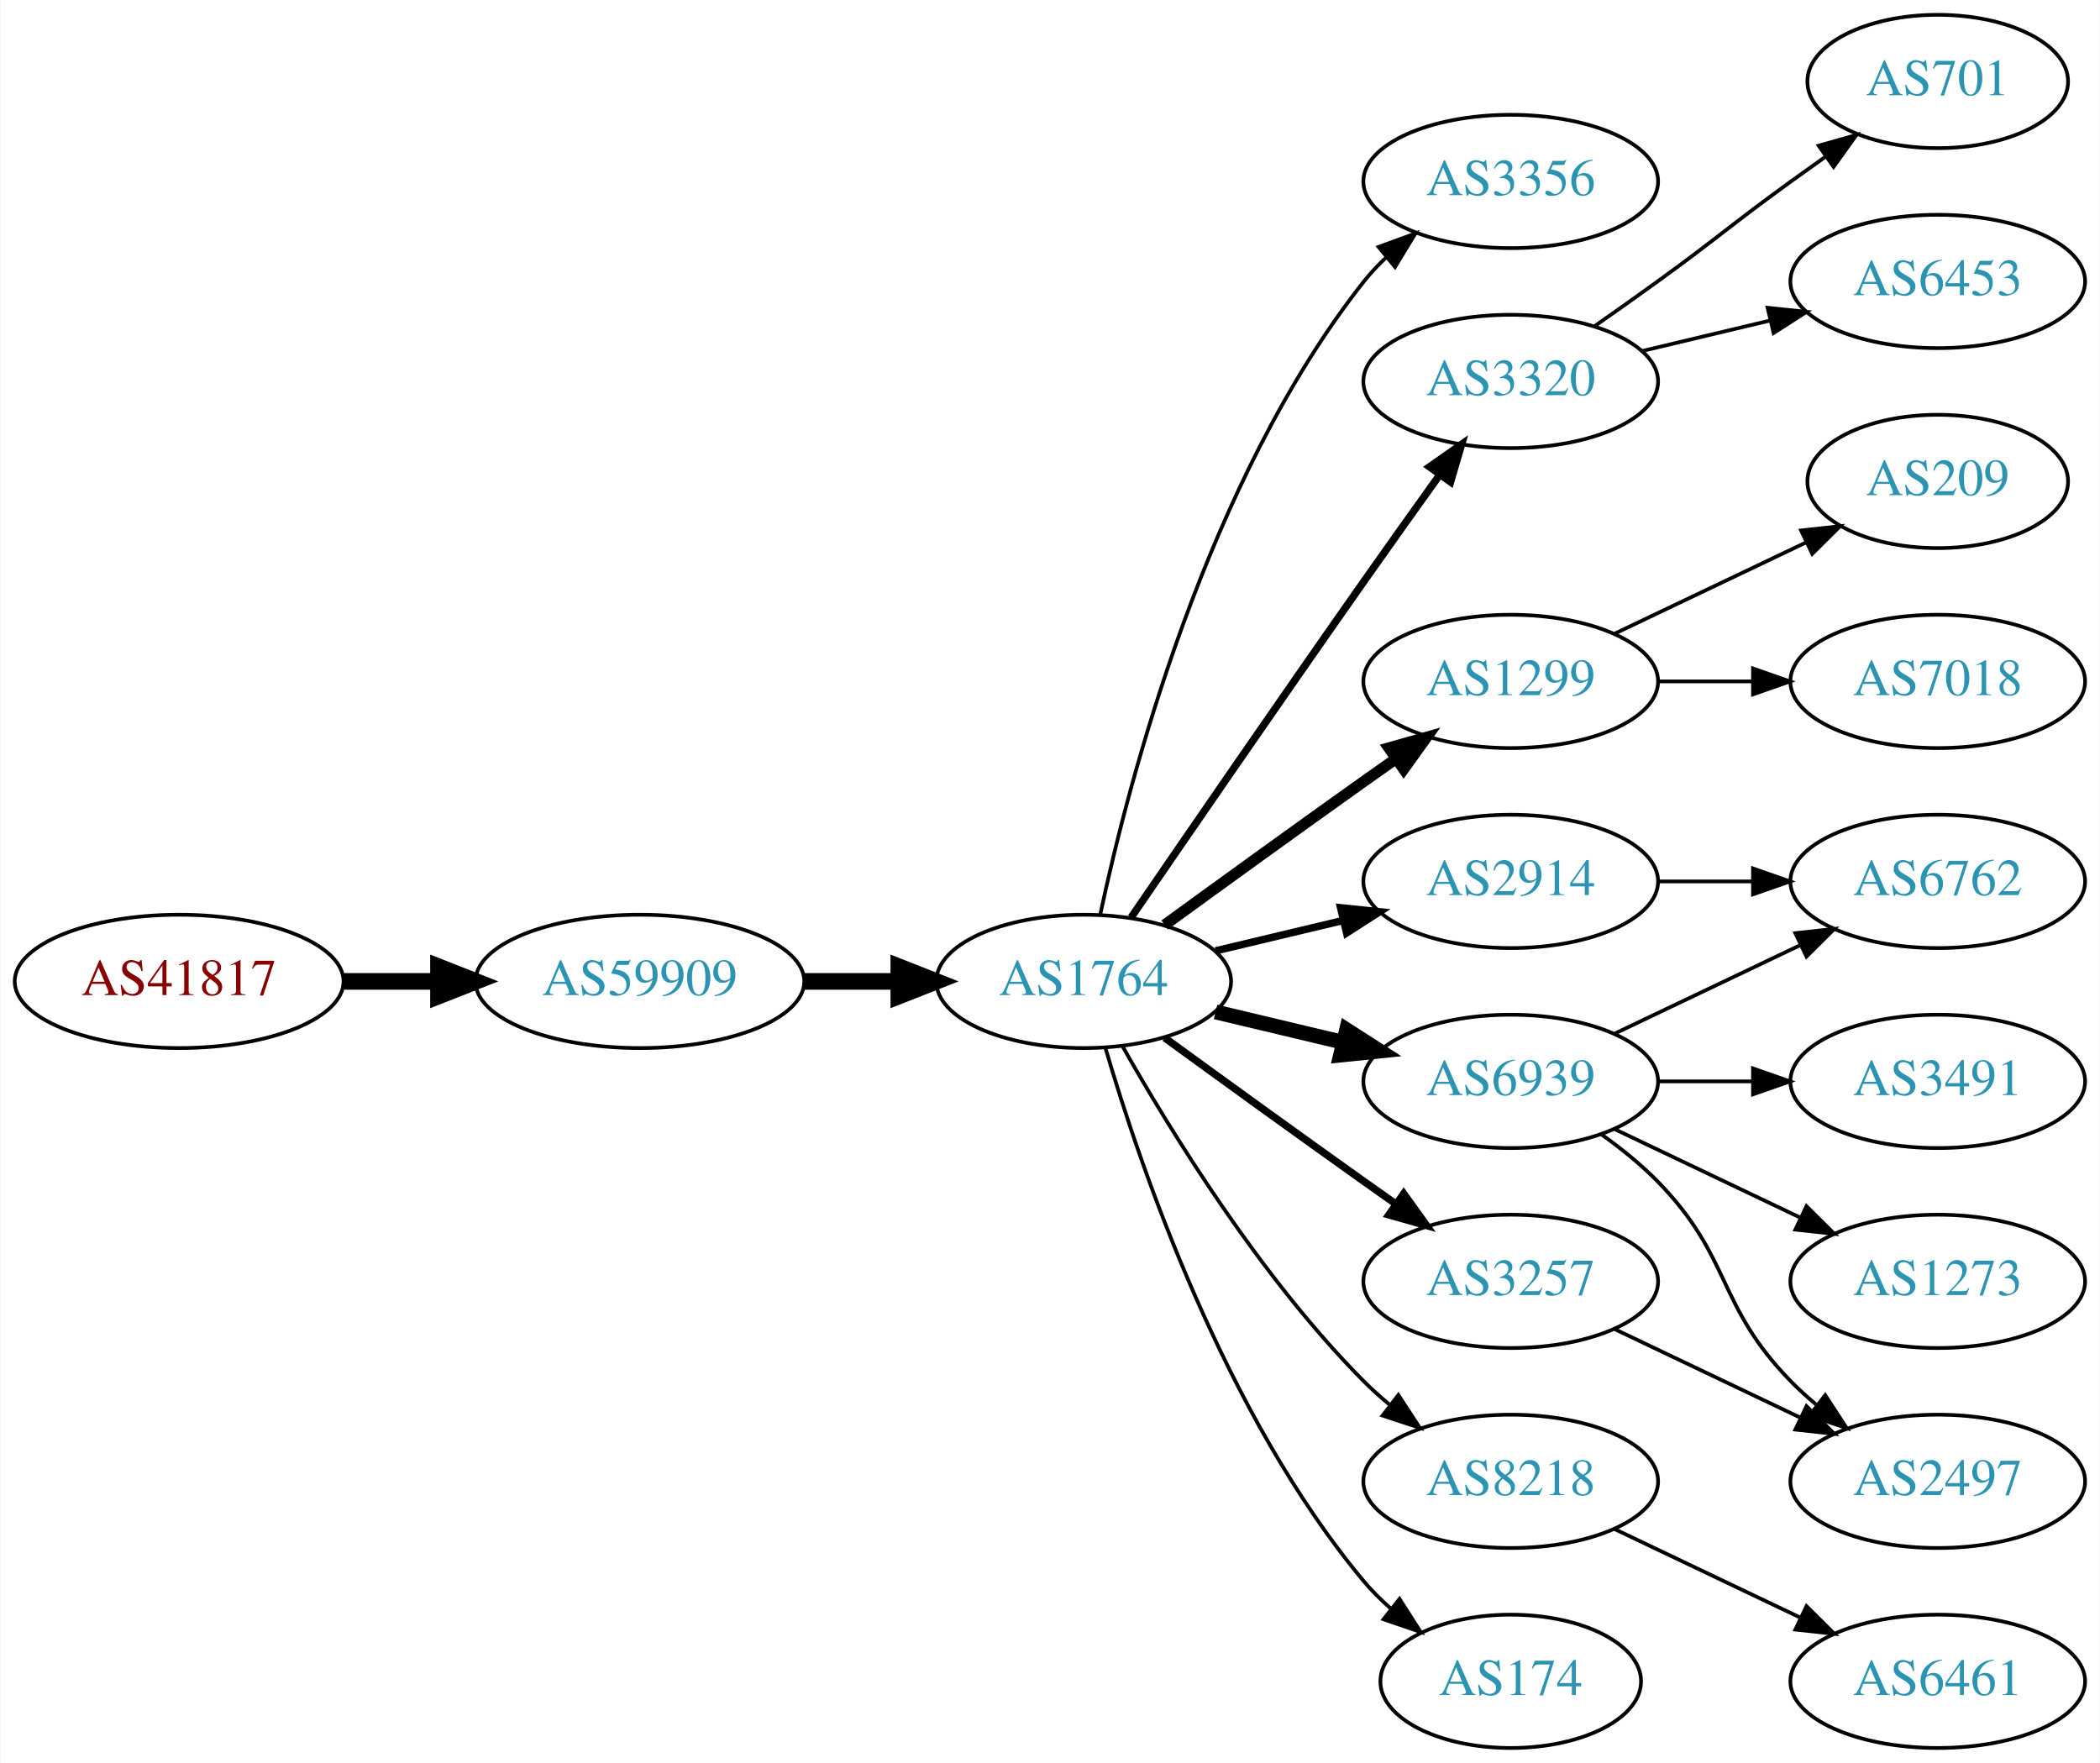
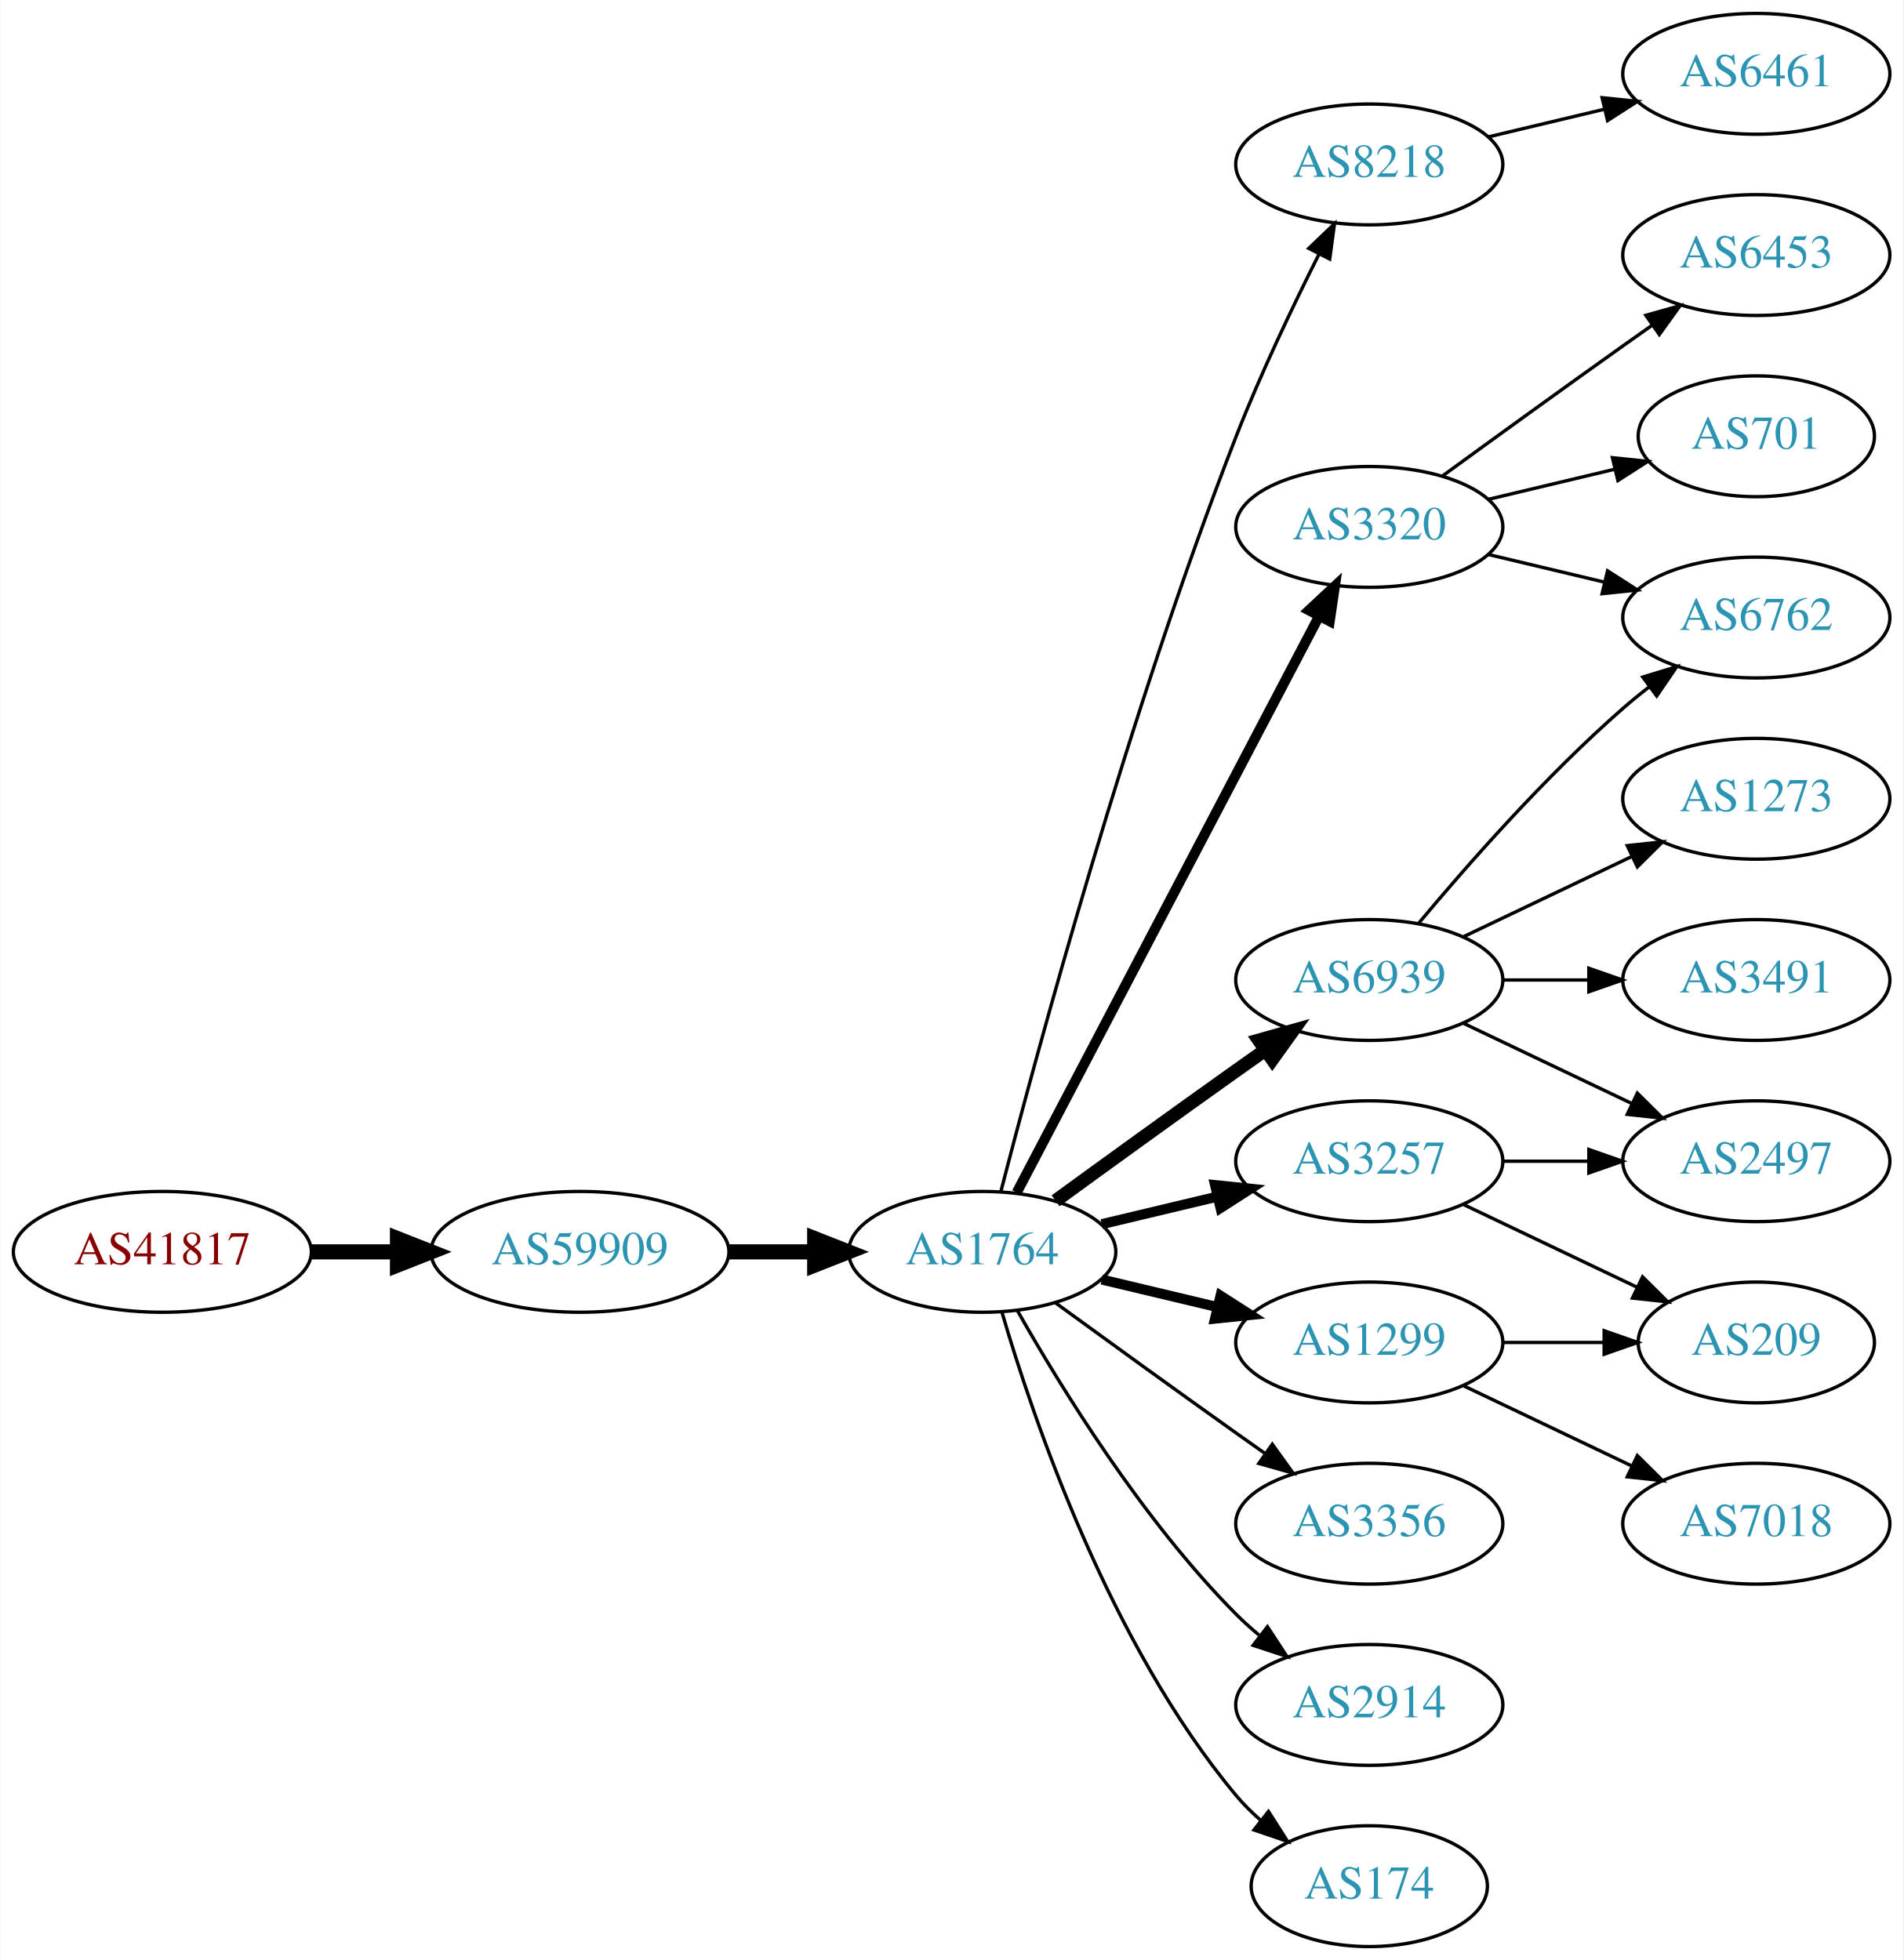
- <svg xmlns="http://www.w3.org/2000/svg" xmlns:xlink="http://www.w3.org/1999/xlink" width="567pt" height="476pt" viewBox="0.00 0.00 566.66 476.00">
-   <g id="graph0" class="graph" transform="scale(1 1) rotate(0) translate(4 472)">
-     <polygon fill="white" stroke="none" points="-4,4 -4,-472 562.663,-472 562.663,4 -4,4" />
+ <svg xmlns="http://www.w3.org/2000/svg" xmlns:xlink="http://www.w3.org/1999/xlink" width="567pt" height="584pt" viewBox="0.00 0.00 566.66 584.00">
+   <g id="graph0" class="graph" transform="scale(1 1) rotate(0) translate(4 580)">
+     <polygon fill="white" stroke="none" points="-4,4 -4,-580 562.663,-580 562.663,4 -4,4" />
    <g id="node1" class="node">
      <g id="a_node1">
        <a xlink:href="/asn/41817" xlink:title="AS41817 ~ VFNK [AT]">
          <ellipse fill="#ffffff" stroke="black" cx="44.196" cy="-207" rx="44.393" ry="18" />
          <text text-anchor="middle" x="44.196" y="-203.3" font-family="Times,serif" font-size="14.00" fill="#880000">AS41817</text>
        </a>
      </g>
    </g>
    <g id="node2" class="node">
      <g id="a_node2">
        <a xlink:href="/asn/59909" xlink:title="AS59909 ~ Tele-Tec GmbH [AT]">
          <ellipse fill="#ffffff" stroke="black" cx="168.588" cy="-207" rx="44.393" ry="18" />
          <text text-anchor="middle" x="168.588" y="-203.3" font-family="Times,serif" font-size="14.00" fill="#2c94b3">AS59909</text>
        </a>
      </g>
    </g>
    <g id="edge1" class="edge">
      <path fill="none" stroke="black" stroke-width="4.5" d="M88.692,-207C96.898,-207 105.569,-207 114.041,-207" />
      <polygon fill="black" stroke="black" stroke-width="4.5" points="114.233,-210.938 124.233,-207 114.233,-203.063 114.233,-210.938" />
    </g>
    <g id="node3" class="node">
      <g id="a_node3">
        <a xlink:href="/asn/1764" xlink:title="AS1764 ~ NEXTLAYER-AS [AT]">
          <ellipse fill="#ffffff" stroke="black" cx="288.431" cy="-207" rx="39.794" ry="18" />
          <text text-anchor="middle" x="288.431" y="-203.3" font-family="Times,serif" font-size="14.00" fill="#2c94b3">AS1764</text>
        </a>
      </g>
    </g>
    <g id="edge2" class="edge">
      <path fill="none" stroke="black" stroke-width="4.5" d="M212.799,-207C221.112,-207 229.875,-207 238.357,-207" />
      <polygon fill="black" stroke="black" stroke-width="4.5" points="238.516,-210.938 248.516,-207 238.516,-203.063 238.516,-210.938" />
    </g>
    <g id="node4" class="node">
      <g id="a_node4">
-         <a xlink:href="/asn/3356" xlink:title="AS3356 ~ Level 3 Parent, LLC [US]">
-           <ellipse fill="#ffffff" stroke="black" cx="403.724" cy="-423" rx="39.794" ry="18" />
-           <text text-anchor="middle" x="403.724" y="-419.3" font-family="Times,serif" font-size="14.00" fill="#2c94b3">AS3356</text>
+         <a xlink:href="/asn/8218" xlink:title="AS8218 ~ legacy Neotelecoms [FR]">
+           <ellipse fill="#ffffff" stroke="black" cx="403.724" cy="-531" rx="39.794" ry="18" />
+           <text text-anchor="middle" x="403.724" y="-527.3" font-family="Times,serif" font-size="14.00" fill="#2c94b3">AS8218</text>
        </a>
      </g>
    </g>
    <g id="edge3" class="edge">
-       <path fill="none" stroke="black" d="M292.921,-225.16C300.552,-261.03 321.544,-342.155 364.077,-396 365.885,-398.288 367.937,-400.462 370.132,-402.51" />
-       <polygon fill="black" stroke="black" points="368.043,-405.323 377.992,-408.966 372.486,-399.914 368.043,-405.323" />
+       <path fill="none" stroke="black" d="M293.983,-224.99C304.495,-265.704 332.027,-367.758 364.077,-450 371.293,-468.515 380.91,-488.684 388.746,-504.265" />
+       <polygon fill="black" stroke="black" points="385.699,-505.996 393.357,-513.318 391.937,-502.819 385.699,-505.996" />
    </g>
    <g id="node5" class="node">
      <g id="a_node5">
-         <a xlink:href="/asn/3320" xlink:title="AS3320 ~ DTAG [DE]">
-           <ellipse fill="#ffffff" stroke="black" cx="403.724" cy="-369" rx="39.794" ry="18" />
-           <text text-anchor="middle" x="403.724" y="-365.3" font-family="Times,serif" font-size="14.00" fill="#2c94b3">AS3320</text>
+         <a xlink:href="/asn/6939" xlink:title="AS6939 ~ Hurricane Electric LLC [US]">
+           <ellipse fill="#ffffff" stroke="black" cx="403.724" cy="-288" rx="39.794" ry="18" />
+           <text text-anchor="middle" x="403.724" y="-284.3" font-family="Times,serif" font-size="14.00" fill="#2c94b3">AS6939</text>
        </a>
      </g>
    </g>
    <g id="edge4" class="edge">
-       <path fill="none" stroke="black" stroke-width="2" d="M301.238,-224.269C315.881,-245.642 341.655,-283.12 364.077,-315 370.712,-324.433 378.062,-334.739 384.556,-343.795" />
-       <polygon fill="black" stroke="black" stroke-width="2" points="381.792,-345.946 390.468,-352.026 387.477,-341.862 381.792,-345.946" />
+       <path fill="none" stroke="black" stroke-width="4" d="M310.279,-222.222C325.213,-233.091 345.827,-248.025 364.077,-261 366.898,-263.005 369.841,-265.085 372.789,-267.159" />
+       <polygon fill="black" stroke="black" stroke-width="4" points="370.816,-270.05 381.013,-272.926 374.835,-264.319 370.816,-270.05" />
    </g>
    <g id="node6" class="node">
      <g id="a_node6">
-         <a xlink:href="/asn/1299" xlink:title="AS1299 ~ Telia Carrier [EU]">
-           <ellipse fill="#ffffff" stroke="black" cx="403.724" cy="-288" rx="39.794" ry="18" />
-           <text text-anchor="middle" x="403.724" y="-284.3" font-family="Times,serif" font-size="14.00" fill="#2c94b3">AS1299</text>
+         <a xlink:href="/asn/3356" xlink:title="AS3356 ~ Level 3 Parent, LLC [US]">
+           <ellipse fill="#ffffff" stroke="black" cx="403.724" cy="-126" rx="39.794" ry="18" />
+           <text text-anchor="middle" x="403.724" y="-122.3" font-family="Times,serif" font-size="14.00" fill="#2c94b3">AS3356</text>
        </a>
      </g>
    </g>
    <g id="edge5" class="edge">
-       <path fill="none" stroke="black" stroke-width="3" d="M310.279,-222.222C325.213,-233.091 345.827,-248.025 364.077,-261 366.898,-263.005 369.841,-265.085 372.789,-267.159" />
-       <polygon fill="black" stroke="black" stroke-width="3" points="370.816,-270.05 381.013,-272.926 374.835,-264.319 370.816,-270.05" />
+       <path fill="none" stroke="black" d="M310.279,-191.778C325.213,-180.909 345.827,-165.975 364.077,-153 366.898,-150.995 369.841,-148.915 372.789,-146.841" />
+       <polygon fill="black" stroke="black" points="374.835,-149.681 381.013,-141.074 370.816,-143.95 374.835,-149.681" />
    </g>
    <g id="node7" class="node">
      <g id="a_node7">
-         <a xlink:href="/asn/6939" xlink:title="AS6939 ~ Hurricane Electric LLC [US]">
-           <ellipse fill="#ffffff" stroke="black" cx="403.724" cy="-180" rx="39.794" ry="18" />
-           <text text-anchor="middle" x="403.724" y="-176.3" font-family="Times,serif" font-size="14.00" fill="#2c94b3">AS6939</text>
+         <a xlink:href="/asn/3320" xlink:title="AS3320 ~ DTAG [DE]">
+           <ellipse fill="#ffffff" stroke="black" cx="403.724" cy="-423" rx="39.794" ry="18" />
+           <text text-anchor="middle" x="403.724" y="-419.3" font-family="Times,serif" font-size="14.00" fill="#2c94b3">AS3320</text>
        </a>
      </g>
    </g>
    <g id="edge6" class="edge">
-       <path fill="none" stroke="black" stroke-width="4" d="M324.038,-198.752C334.909,-196.162 347.064,-193.265 358.506,-190.538" />
-       <polygon fill="black" stroke="black" stroke-width="4" points="359.412,-193.92 368.328,-188.197 357.789,-187.111 359.412,-193.92" />
+       <path fill="none" stroke="black" stroke-width="3" d="M298.702,-224.676C318.544,-262.505 365.221,-351.499 388.708,-396.278" />
+       <polygon fill="black" stroke="black" stroke-width="3" points="385.739,-398.152 393.483,-405.383 391.938,-394.901 385.739,-398.152" />
    </g>
    <g id="node8" class="node">
      <g id="a_node8">
        <a xlink:href="/asn/3257" xlink:title="AS3257 ~ GTT [DE]">
-           <ellipse fill="#ffffff" stroke="black" cx="403.724" cy="-126" rx="39.794" ry="18" />
-           <text text-anchor="middle" x="403.724" y="-122.3" font-family="Times,serif" font-size="14.00" fill="#2c94b3">AS3257</text>
+           <ellipse fill="#ffffff" stroke="black" cx="403.724" cy="-234" rx="39.794" ry="18" />
+           <text text-anchor="middle" x="403.724" y="-230.3" font-family="Times,serif" font-size="14.00" fill="#2c94b3">AS3257</text>
        </a>
      </g>
    </g>
    <g id="edge7" class="edge">
-       <path fill="none" stroke="black" stroke-width="2" d="M310.279,-191.778C325.213,-180.909 345.827,-165.975 364.077,-153 366.898,-150.995 369.841,-148.915 372.789,-146.841" />
-       <polygon fill="black" stroke="black" stroke-width="2" points="374.835,-149.681 381.013,-141.074 370.816,-143.95 374.835,-149.681" />
+       <path fill="none" stroke="black" stroke-width="3" d="M324.038,-215.248C334.909,-217.838 347.064,-220.735 358.506,-223.462" />
+       <polygon fill="black" stroke="black" stroke-width="3" points="357.789,-226.889 368.328,-225.803 359.412,-220.08 357.789,-226.889" />
    </g>
    <g id="node9" class="node">
      <g id="a_node9">
-         <a xlink:href="/asn/8218" xlink:title="AS8218 ~ legacy Neotelecoms [FR]">
+         <a xlink:href="/asn/2914" xlink:title="AS2914 ~ NTT America, Inc. [US]">
          <ellipse fill="#ffffff" stroke="black" cx="403.724" cy="-72" rx="39.794" ry="18" />
-           <text text-anchor="middle" x="403.724" y="-68.3" font-family="Times,serif" font-size="14.00" fill="#2c94b3">AS8218</text>
+           <text text-anchor="middle" x="403.724" y="-68.3" font-family="Times,serif" font-size="14.00" fill="#2c94b3">AS2914</text>
        </a>
      </g>
    </g>
    <g id="edge8" class="edge">
      <path fill="none" stroke="black" d="M298.891,-189.51C311.672,-166.904 336.105,-127.114 364.077,-99 366.188,-96.879 368.484,-94.812 370.87,-92.829" />
      <polygon fill="black" stroke="black" points="373.385,-95.31 379.185,-86.444 369.122,-89.758 373.385,-95.31" />
    </g>
    <g id="node10" class="node">
      <g id="a_node10">
-         <a xlink:href="/asn/2914" xlink:title="AS2914 ~ NTT America, Inc. [US]">
-           <ellipse fill="#ffffff" stroke="black" cx="403.724" cy="-234" rx="39.794" ry="18" />
-           <text text-anchor="middle" x="403.724" y="-230.3" font-family="Times,serif" font-size="14.00" fill="#2c94b3">AS2914</text>
+         <a xlink:href="/asn/1299" xlink:title="AS1299 ~ Telia Carrier [EU]">
+           <ellipse fill="#ffffff" stroke="black" cx="403.724" cy="-180" rx="39.794" ry="18" />
+           <text text-anchor="middle" x="403.724" y="-176.3" font-family="Times,serif" font-size="14.00" fill="#2c94b3">AS1299</text>
        </a>
      </g>
    </g>
    <g id="edge9" class="edge">
-       <path fill="none" stroke="black" stroke-width="2" d="M324.038,-215.248C334.909,-217.838 347.064,-220.735 358.506,-223.462" />
-       <polygon fill="black" stroke="black" stroke-width="2" points="357.789,-226.889 368.328,-225.803 359.412,-220.08 357.789,-226.889" />
+       <path fill="none" stroke="black" stroke-width="3" d="M324.038,-198.752C334.909,-196.162 347.064,-193.265 358.506,-190.538" />
+       <polygon fill="black" stroke="black" stroke-width="3" points="359.412,-193.92 368.328,-188.197 357.789,-187.111 359.412,-193.92" />
    </g>
    <g id="node11" class="node">
      <g id="a_node11">
        <a xlink:href="/asn/174" xlink:title="AS174 ~ Cogent Communications [US]">
          <ellipse fill="#ffffff" stroke="black" cx="403.724" cy="-18" rx="35.194" ry="18" />
          <text text-anchor="middle" x="403.724" y="-14.3" font-family="Times,serif" font-size="14.00" fill="#2c94b3">AS174</text>
        </a>
      </g>
    </g>
    <g id="edge10" class="edge">
      <path fill="none" stroke="black" d="M294.305,-188.998C303.619,-157.156 326.435,-90.019 364.077,-45 366.23,-42.426 368.684,-39.983 371.288,-37.697" />
      <polygon fill="black" stroke="black" points="373.695,-40.257 379.399,-31.328 369.372,-34.751 373.695,-40.257" />
    </g>
    <g id="node12" class="node">
      <g id="a_node12">
+         <a xlink:href="/asn/6461" xlink:title="AS6461 ~ Zayo Bandwidth [US]">
+           <ellipse fill="#ffffff" stroke="black" cx="519.017" cy="-558" rx="39.794" ry="18" />
+           <text text-anchor="middle" x="519.017" y="-554.3" font-family="Times,serif" font-size="14.00" fill="#2c94b3">AS6461</text>
+         </a>
+       </g>
+     </g>
+     <g id="edge11" class="edge">
+       <path fill="none" stroke="black" d="M439.331,-539.248C450.202,-541.838 462.357,-544.735 473.799,-547.462" />
+       <polygon fill="black" stroke="black" points="473.082,-550.889 483.621,-549.803 474.705,-544.08 473.082,-550.889" />
+     </g>
+     <g id="node13" class="node">
+       <g id="a_node13">
+         <a xlink:href="/asn/6762" xlink:title="AS6762 ~ TELECOM ITALIA SPARKLE S.p.A. [IT]">
+           <ellipse fill="#ffffff" stroke="black" cx="519.017" cy="-396" rx="39.794" ry="18" />
+           <text text-anchor="middle" x="519.017" y="-392.3" font-family="Times,serif" font-size="14.00" fill="#2c94b3">AS6762</text>
+         </a>
+       </g>
+     </g>
+     <g id="edge12" class="edge">
+       <path fill="none" stroke="black" d="M418.354,-304.817C432.636,-321.929 456.183,-348.745 479.37,-369 481.836,-371.154 484.475,-373.294 487.172,-375.372" />
+       <polygon fill="black" stroke="black" points="485.197,-378.264 495.326,-381.37 489.345,-372.625 485.197,-378.264" />
+     </g>
+     <g id="node14" class="node">
+       <g id="a_node14">
+         <a xlink:href="/asn/2497" xlink:title="AS2497 ~ Internet Initiative Japan Inc. [JP]">
+           <ellipse fill="#ffffff" stroke="black" cx="519.017" cy="-234" rx="39.794" ry="18" />
+           <text text-anchor="middle" x="519.017" y="-230.3" font-family="Times,serif" font-size="14.00" fill="#2c94b3">AS2497</text>
+         </a>
+       </g>
+     </g>
+     <g id="edge13" class="edge">
+       <path fill="none" stroke="black" d="M431.86,-275.066C446.854,-267.919 465.675,-258.948 481.898,-251.215" />
+       <polygon fill="black" stroke="black" points="483.581,-254.291 491.102,-246.829 480.569,-247.972 483.581,-254.291" />
+     </g>
+     <g id="node15" class="node">
+       <g id="a_node15">
+         <a xlink:href="/asn/1273" xlink:title="AS1273 ~ Vodafone Group PLC [EU]">
+           <ellipse fill="#ffffff" stroke="black" cx="519.017" cy="-342" rx="39.794" ry="18" />
+           <text text-anchor="middle" x="519.017" y="-338.3" font-family="Times,serif" font-size="14.00" fill="#2c94b3">AS1273</text>
+         </a>
+       </g>
+     </g>
+     <g id="edge14" class="edge">
+       <path fill="none" stroke="black" d="M431.86,-300.934C446.854,-308.081 465.675,-317.052 481.898,-324.785" />
+       <polygon fill="black" stroke="black" points="480.569,-328.028 491.102,-329.171 483.581,-321.709 480.569,-328.028" />
+     </g>
+     <g id="node16" class="node">
+       <g id="a_node16">
+         <a xlink:href="/asn/3491" xlink:title="AS3491 ~ PCCW Global, Inc. [US]">
+           <ellipse fill="#ffffff" stroke="black" cx="519.017" cy="-288" rx="39.794" ry="18" />
+           <text text-anchor="middle" x="519.017" y="-284.3" font-family="Times,serif" font-size="14.00" fill="#2c94b3">AS3491</text>
+         </a>
+       </g>
+     </g>
+     <g id="edge15" class="edge">
+       <path fill="none" stroke="black" d="M443.396,-288C451.599,-288 460.363,-288 468.895,-288" />
+       <polygon fill="black" stroke="black" points="469.134,-291.5 479.134,-288 469.134,-284.5 469.134,-291.5" />
+     </g>
+     <g id="edge17" class="edge">
+       <path fill="none" stroke="black" d="M439.331,-414.752C450.202,-412.162 462.357,-409.265 473.799,-406.538" />
+       <polygon fill="black" stroke="black" points="474.705,-409.92 483.621,-404.197 473.082,-403.111 474.705,-409.92" />
+     </g>
+     <g id="node17" class="node">
+       <g id="a_node17">
+         <a xlink:href="/asn/6453" xlink:title="AS6453 ~ TATA COMMUNICATIONS (AMERICA) INC [US]">
+           <ellipse fill="#ffffff" stroke="black" cx="519.017" cy="-504" rx="39.794" ry="18" />
+           <text text-anchor="middle" x="519.017" y="-500.3" font-family="Times,serif" font-size="14.00" fill="#2c94b3">AS6453</text>
+         </a>
+       </g>
+     </g>
+     <g id="edge16" class="edge">
+       <path fill="none" stroke="black" d="M425.572,-438.222C440.506,-449.091 461.12,-464.025 479.37,-477 482.191,-479.005 485.134,-481.085 488.082,-483.159" />
+       <polygon fill="black" stroke="black" points="486.109,-486.05 496.306,-488.926 490.128,-480.319 486.109,-486.05" />
+     </g>
+     <g id="node18" class="node">
+       <g id="a_node18">
        <a xlink:href="/asn/701" xlink:title="AS701 ~ UUNET [US]">
          <ellipse fill="#ffffff" stroke="black" cx="519.017" cy="-450" rx="35.194" ry="18" />
          <text text-anchor="middle" x="519.017" y="-446.3" font-family="Times,serif" font-size="14.00" fill="#2c94b3">AS701</text>
        </a>
      </g>
    </g>
-     <g id="edge11" class="edge">
-       <path fill="none" stroke="black" d="M426.481,-384.009C432.015,-387.879 437.934,-392.064 443.37,-396 459.57,-407.729 463.17,-411.271 479.37,-423 482.399,-425.193 485.578,-427.463 488.756,-429.713" />
-       <polygon fill="black" stroke="black" points="486.873,-432.667 497.067,-435.555 490.899,-426.941 486.873,-432.667" />
-     </g>
-     <g id="node13" class="node">
-       <g id="a_node13">
-         <a xlink:href="/asn/6453" xlink:title="AS6453 ~ TATA COMMUNICATIONS (AMERICA) INC [US]">
-           <ellipse fill="#ffffff" stroke="black" cx="519.017" cy="-396" rx="39.794" ry="18" />
-           <text text-anchor="middle" x="519.017" y="-392.3" font-family="Times,serif" font-size="14.00" fill="#2c94b3">AS6453</text>
-         </a>
-       </g>
-     </g>
-     <g id="edge12" class="edge">
-       <path fill="none" stroke="black" d="M439.331,-377.248C450.202,-379.838 462.357,-382.735 473.799,-385.462" />
-       <polygon fill="black" stroke="black" points="473.082,-388.889 483.621,-387.803 474.705,-382.08 473.082,-388.889" />
-     </g>
-     <g id="node14" class="node">
-       <g id="a_node14">
+     <g id="edge18" class="edge">
+       <path fill="none" stroke="black" d="M439.331,-431.248C451.125,-434.058 464.43,-437.229 476.698,-440.153" />
+       <polygon fill="black" stroke="black" points="476.164,-443.624 486.703,-442.537 477.787,-436.814 476.164,-443.624" />
+     </g>
+     <g id="edge19" class="edge">
+       <path fill="none" stroke="black" d="M443.396,-234C451.599,-234 460.363,-234 468.895,-234" />
+       <polygon fill="black" stroke="black" points="469.134,-237.5 479.134,-234 469.134,-230.5 469.134,-237.5" />
+     </g>
+     <g id="node19" class="node">
+       <g id="a_node19">
        <a xlink:href="/asn/209" xlink:title="AS209 ~ CenturyLink Communications, LLC [US]">
-           <ellipse fill="#ffffff" stroke="black" cx="519.017" cy="-342" rx="35.194" ry="18" />
-           <text text-anchor="middle" x="519.017" y="-338.3" font-family="Times,serif" font-size="14.00" fill="#2c94b3">AS209</text>
-         </a>
-       </g>
-     </g>
-     <g id="edge13" class="edge">
-       <path fill="none" stroke="black" d="M431.86,-300.934C447.292,-308.29 466.778,-317.577 483.313,-325.459" />
-       <polygon fill="black" stroke="black" points="482.121,-328.768 492.654,-329.911 485.133,-322.449 482.121,-328.768" />
-     </g>
-     <g id="node15" class="node">
-       <g id="a_node15">
+           <ellipse fill="#ffffff" stroke="black" cx="519.017" cy="-180" rx="35.194" ry="18" />
+           <text text-anchor="middle" x="519.017" y="-176.3" font-family="Times,serif" font-size="14.00" fill="#2c94b3">AS209</text>
+         </a>
+       </g>
+     </g>
+     <g id="edge20" class="edge">
+       <path fill="none" stroke="black" d="M431.86,-221.066C447.292,-213.71 466.778,-204.423 483.313,-196.541" />
+       <polygon fill="black" stroke="black" points="485.133,-199.551 492.654,-192.089 482.121,-193.232 485.133,-199.551" />
+     </g>
+     <g id="edge22" class="edge">
+       <path fill="none" stroke="black" d="M443.396,-180C453.101,-180 463.592,-180 473.555,-180" />
+       <polygon fill="black" stroke="black" points="473.691,-183.5 483.691,-180 473.691,-176.5 473.691,-183.5" />
+     </g>
+     <g id="node20" class="node">
+       <g id="a_node20">
        <a xlink:href="/asn/7018" xlink:title="AS7018 ~ AT&amp;T Services, Inc. [US]">
-           <ellipse fill="#ffffff" stroke="black" cx="519.017" cy="-288" rx="39.794" ry="18" />
-           <text text-anchor="middle" x="519.017" y="-284.3" font-family="Times,serif" font-size="14.00" fill="#2c94b3">AS7018</text>
-         </a>
-       </g>
-     </g>
-     <g id="edge14" class="edge">
-       <path fill="none" stroke="black" d="M443.396,-288C451.599,-288 460.363,-288 468.895,-288" />
-       <polygon fill="black" stroke="black" points="469.134,-291.5 479.134,-288 469.134,-284.5 469.134,-291.5" />
-     </g>
-     <g id="node16" class="node">
-       <g id="a_node16">
-         <a xlink:href="/asn/6762" xlink:title="AS6762 ~ TELECOM ITALIA SPARKLE S.p.A. [IT]">
-           <ellipse fill="#ffffff" stroke="black" cx="519.017" cy="-234" rx="39.794" ry="18" />
-           <text text-anchor="middle" x="519.017" y="-230.3" font-family="Times,serif" font-size="14.00" fill="#2c94b3">AS6762</text>
-         </a>
-       </g>
-     </g>
-     <g id="edge15" class="edge">
-       <path fill="none" stroke="black" d="M431.86,-192.934C446.854,-200.081 465.675,-209.052 481.898,-216.785" />
-       <polygon fill="black" stroke="black" points="480.569,-220.028 491.102,-221.171 483.581,-213.709 480.569,-220.028" />
-     </g>
-     <g id="node17" class="node">
-       <g id="a_node17">
-         <a xlink:href="/asn/3491" xlink:title="AS3491 ~ PCCW Global, Inc. [US]">
-           <ellipse fill="#ffffff" stroke="black" cx="519.017" cy="-180" rx="39.794" ry="18" />
-           <text text-anchor="middle" x="519.017" y="-176.3" font-family="Times,serif" font-size="14.00" fill="#2c94b3">AS3491</text>
-         </a>
-       </g>
-     </g>
-     <g id="edge16" class="edge">
-       <path fill="none" stroke="black" d="M443.396,-180C451.599,-180 460.363,-180 468.895,-180" />
-       <polygon fill="black" stroke="black" points="469.134,-183.5 479.134,-180 469.134,-176.5 469.134,-183.5" />
-     </g>
-     <g id="node18" class="node">
-       <g id="a_node18">
-         <a xlink:href="/asn/1273" xlink:title="AS1273 ~ Vodafone Group PLC [EU]">
          <ellipse fill="#ffffff" stroke="black" cx="519.017" cy="-126" rx="39.794" ry="18" />
-           <text text-anchor="middle" x="519.017" y="-122.3" font-family="Times,serif" font-size="14.00" fill="#2c94b3">AS1273</text>
-         </a>
-       </g>
-     </g>
-     <g id="edge17" class="edge">
+           <text text-anchor="middle" x="519.017" y="-122.3" font-family="Times,serif" font-size="14.00" fill="#2c94b3">AS7018</text>
+         </a>
+       </g>
+     </g>
+     <g id="edge21" class="edge">
      <path fill="none" stroke="black" d="M431.86,-167.066C446.854,-159.919 465.675,-150.948 481.898,-143.215" />
      <polygon fill="black" stroke="black" points="483.581,-146.291 491.102,-138.829 480.569,-139.972 483.581,-146.291" />
    </g>
-     <g id="node19" class="node">
-       <g id="a_node19">
-         <a xlink:href="/asn/2497" xlink:title="AS2497 ~ Internet Initiative Japan Inc. [JP]">
-           <ellipse fill="#ffffff" stroke="black" cx="519.017" cy="-72" rx="39.794" ry="18" />
-           <text text-anchor="middle" x="519.017" y="-68.3" font-family="Times,serif" font-size="14.00" fill="#2c94b3">AS2497</text>
-         </a>
-       </g>
-     </g>
-     <g id="edge18" class="edge">
-       <path fill="none" stroke="black" d="M428.318,-165.611C433.574,-161.852 438.906,-157.563 443.37,-153 463.543,-132.383 459.198,-119.617 479.37,-99 481.463,-96.861 483.746,-94.782 486.123,-92.79" />
-       <polygon fill="black" stroke="black" points="488.641,-95.268 494.423,-86.389 484.367,-89.725 488.641,-95.268" />
-     </g>
-     <g id="edge19" class="edge">
-       <path fill="none" stroke="black" d="M431.86,-113.066C446.854,-105.919 465.675,-96.948 481.898,-89.215" />
-       <polygon fill="black" stroke="black" points="483.581,-92.291 491.102,-84.829 480.569,-85.972 483.581,-92.291" />
-     </g>
-     <g id="node20" class="node">
-       <g id="a_node20">
-         <a xlink:href="/asn/6461" xlink:title="AS6461 ~ Zayo Bandwidth [US]">
-           <ellipse fill="#ffffff" stroke="black" cx="519.017" cy="-18" rx="39.794" ry="18" />
-           <text text-anchor="middle" x="519.017" y="-14.3" font-family="Times,serif" font-size="14.00" fill="#2c94b3">AS6461</text>
-         </a>
-       </g>
-     </g>
-     <g id="edge20" class="edge">
-       <path fill="none" stroke="black" d="M431.86,-59.066C446.854,-51.919 465.675,-42.948 481.898,-35.215" />
-       <polygon fill="black" stroke="black" points="483.581,-38.291 491.102,-30.829 480.569,-31.972 483.581,-38.291" />
-     </g>
-     <g id="edge21" class="edge">
-       <path fill="none" stroke="black" d="M443.396,-234C451.599,-234 460.363,-234 468.895,-234" />
-       <polygon fill="black" stroke="black" points="469.134,-237.5 479.134,-234 469.134,-230.5 469.134,-237.5" />
-     </g>
  </g>
</svg>
